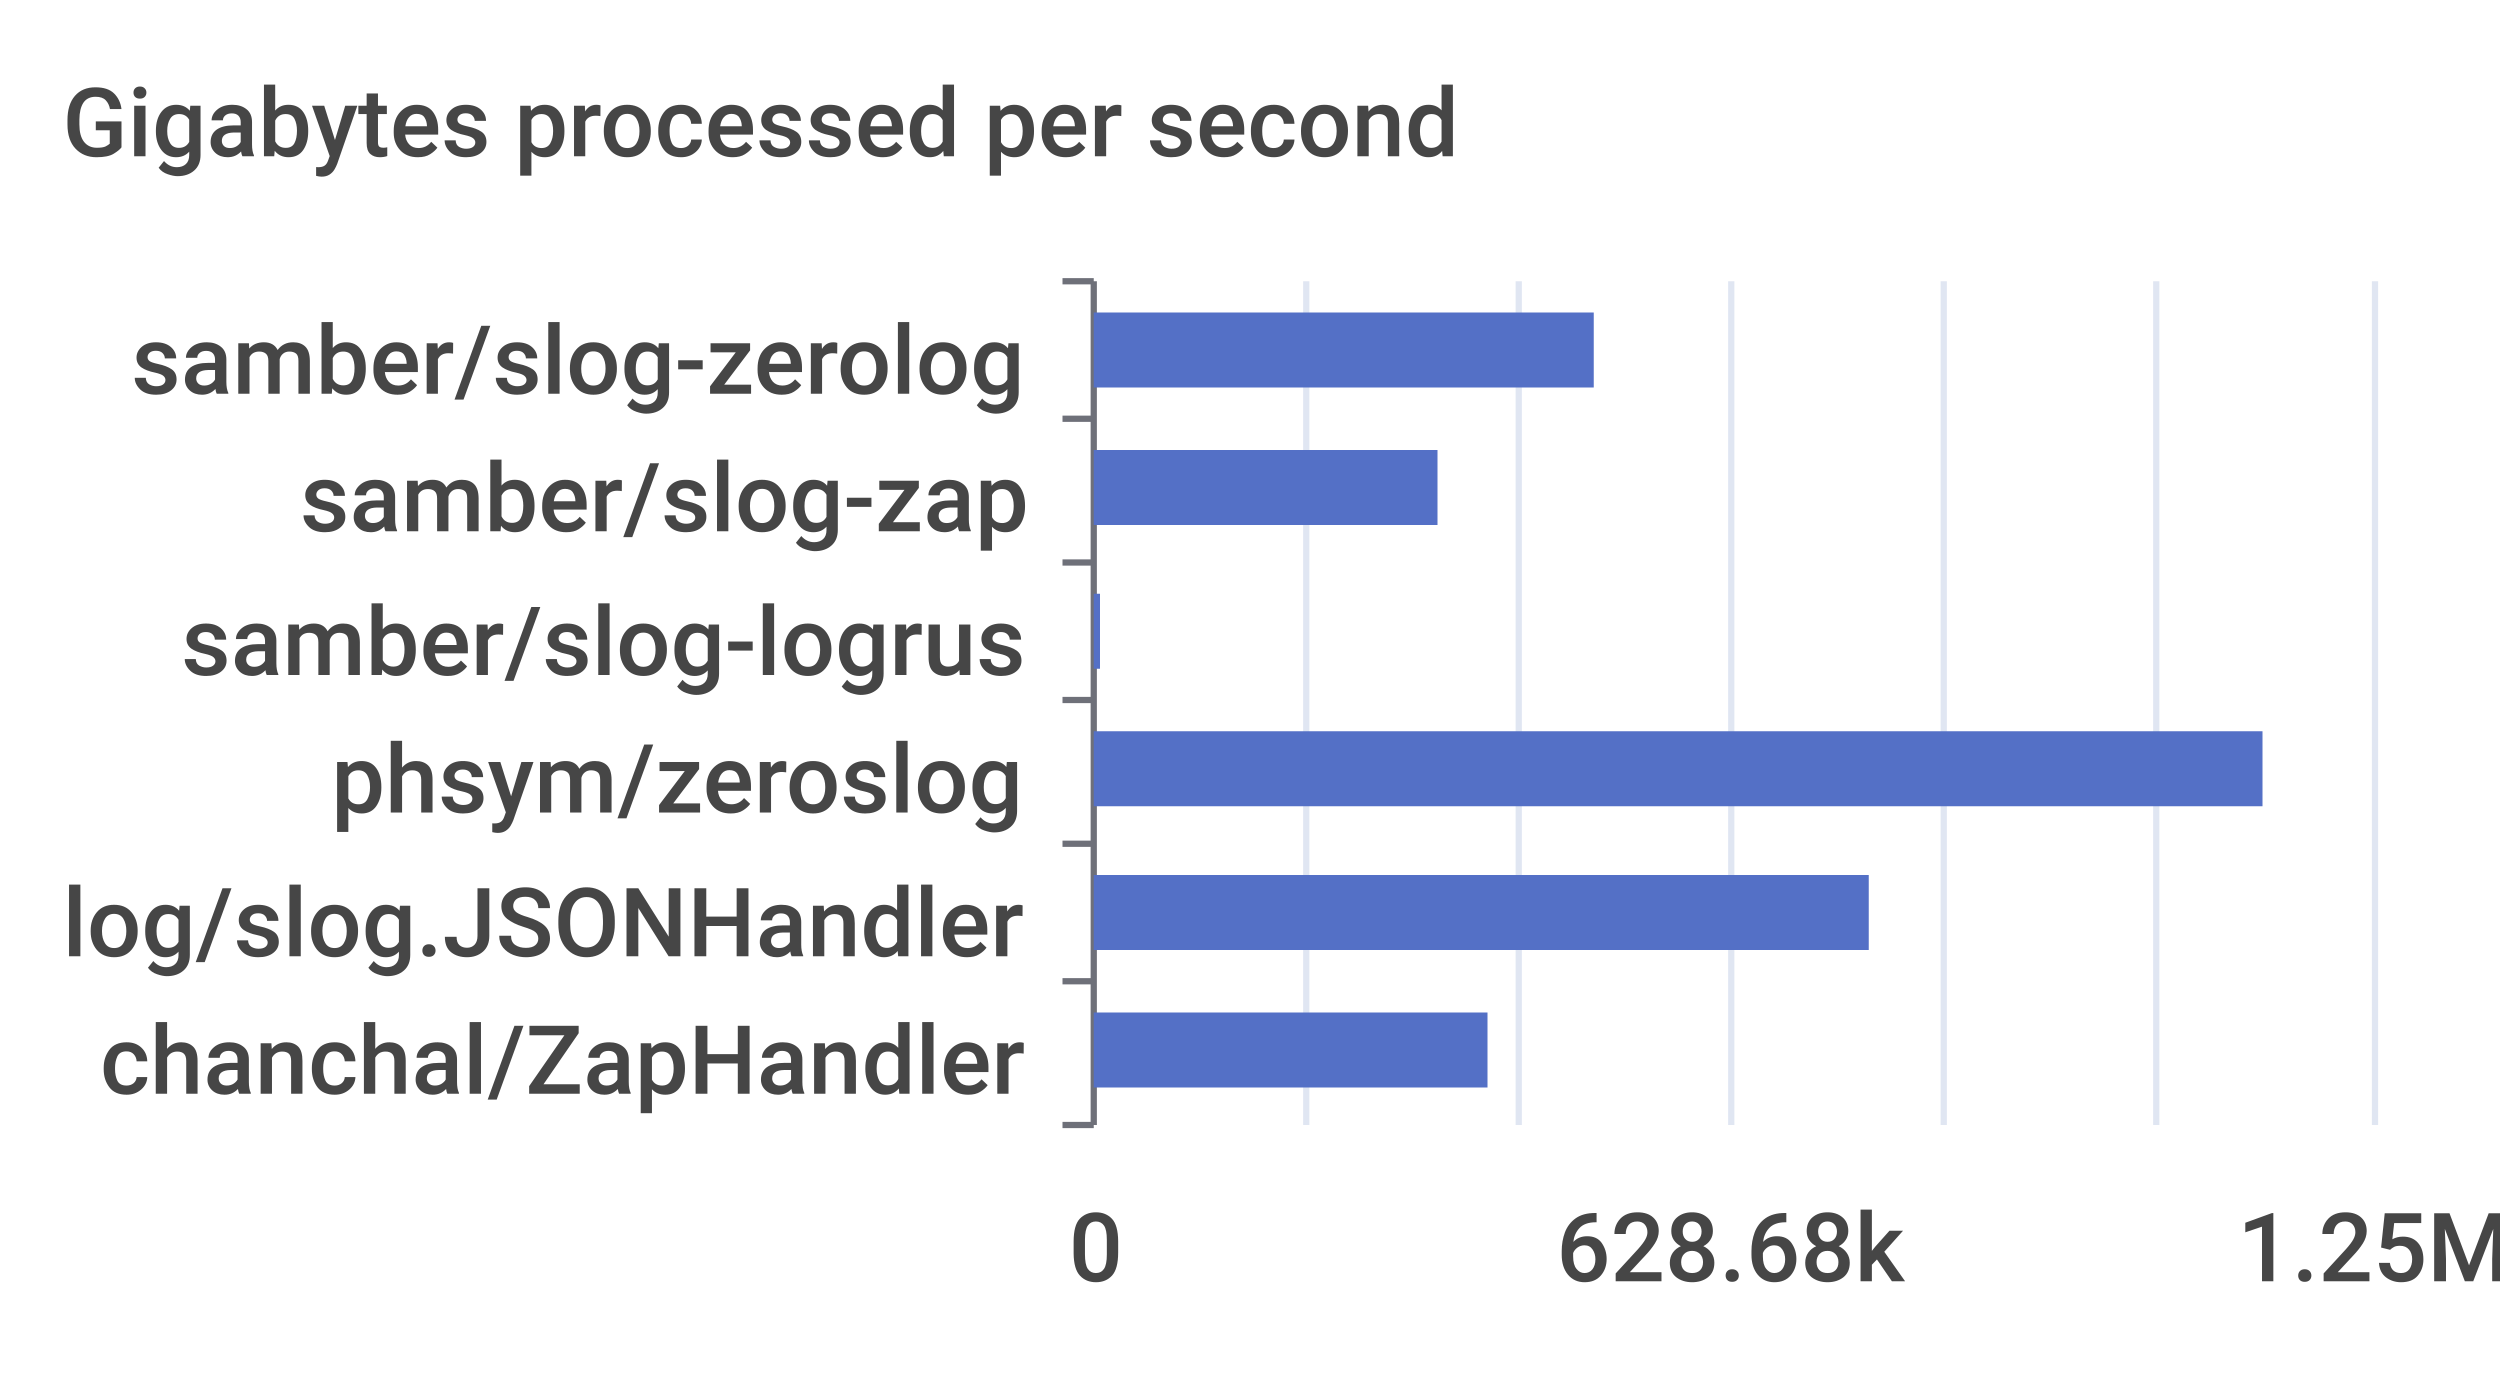
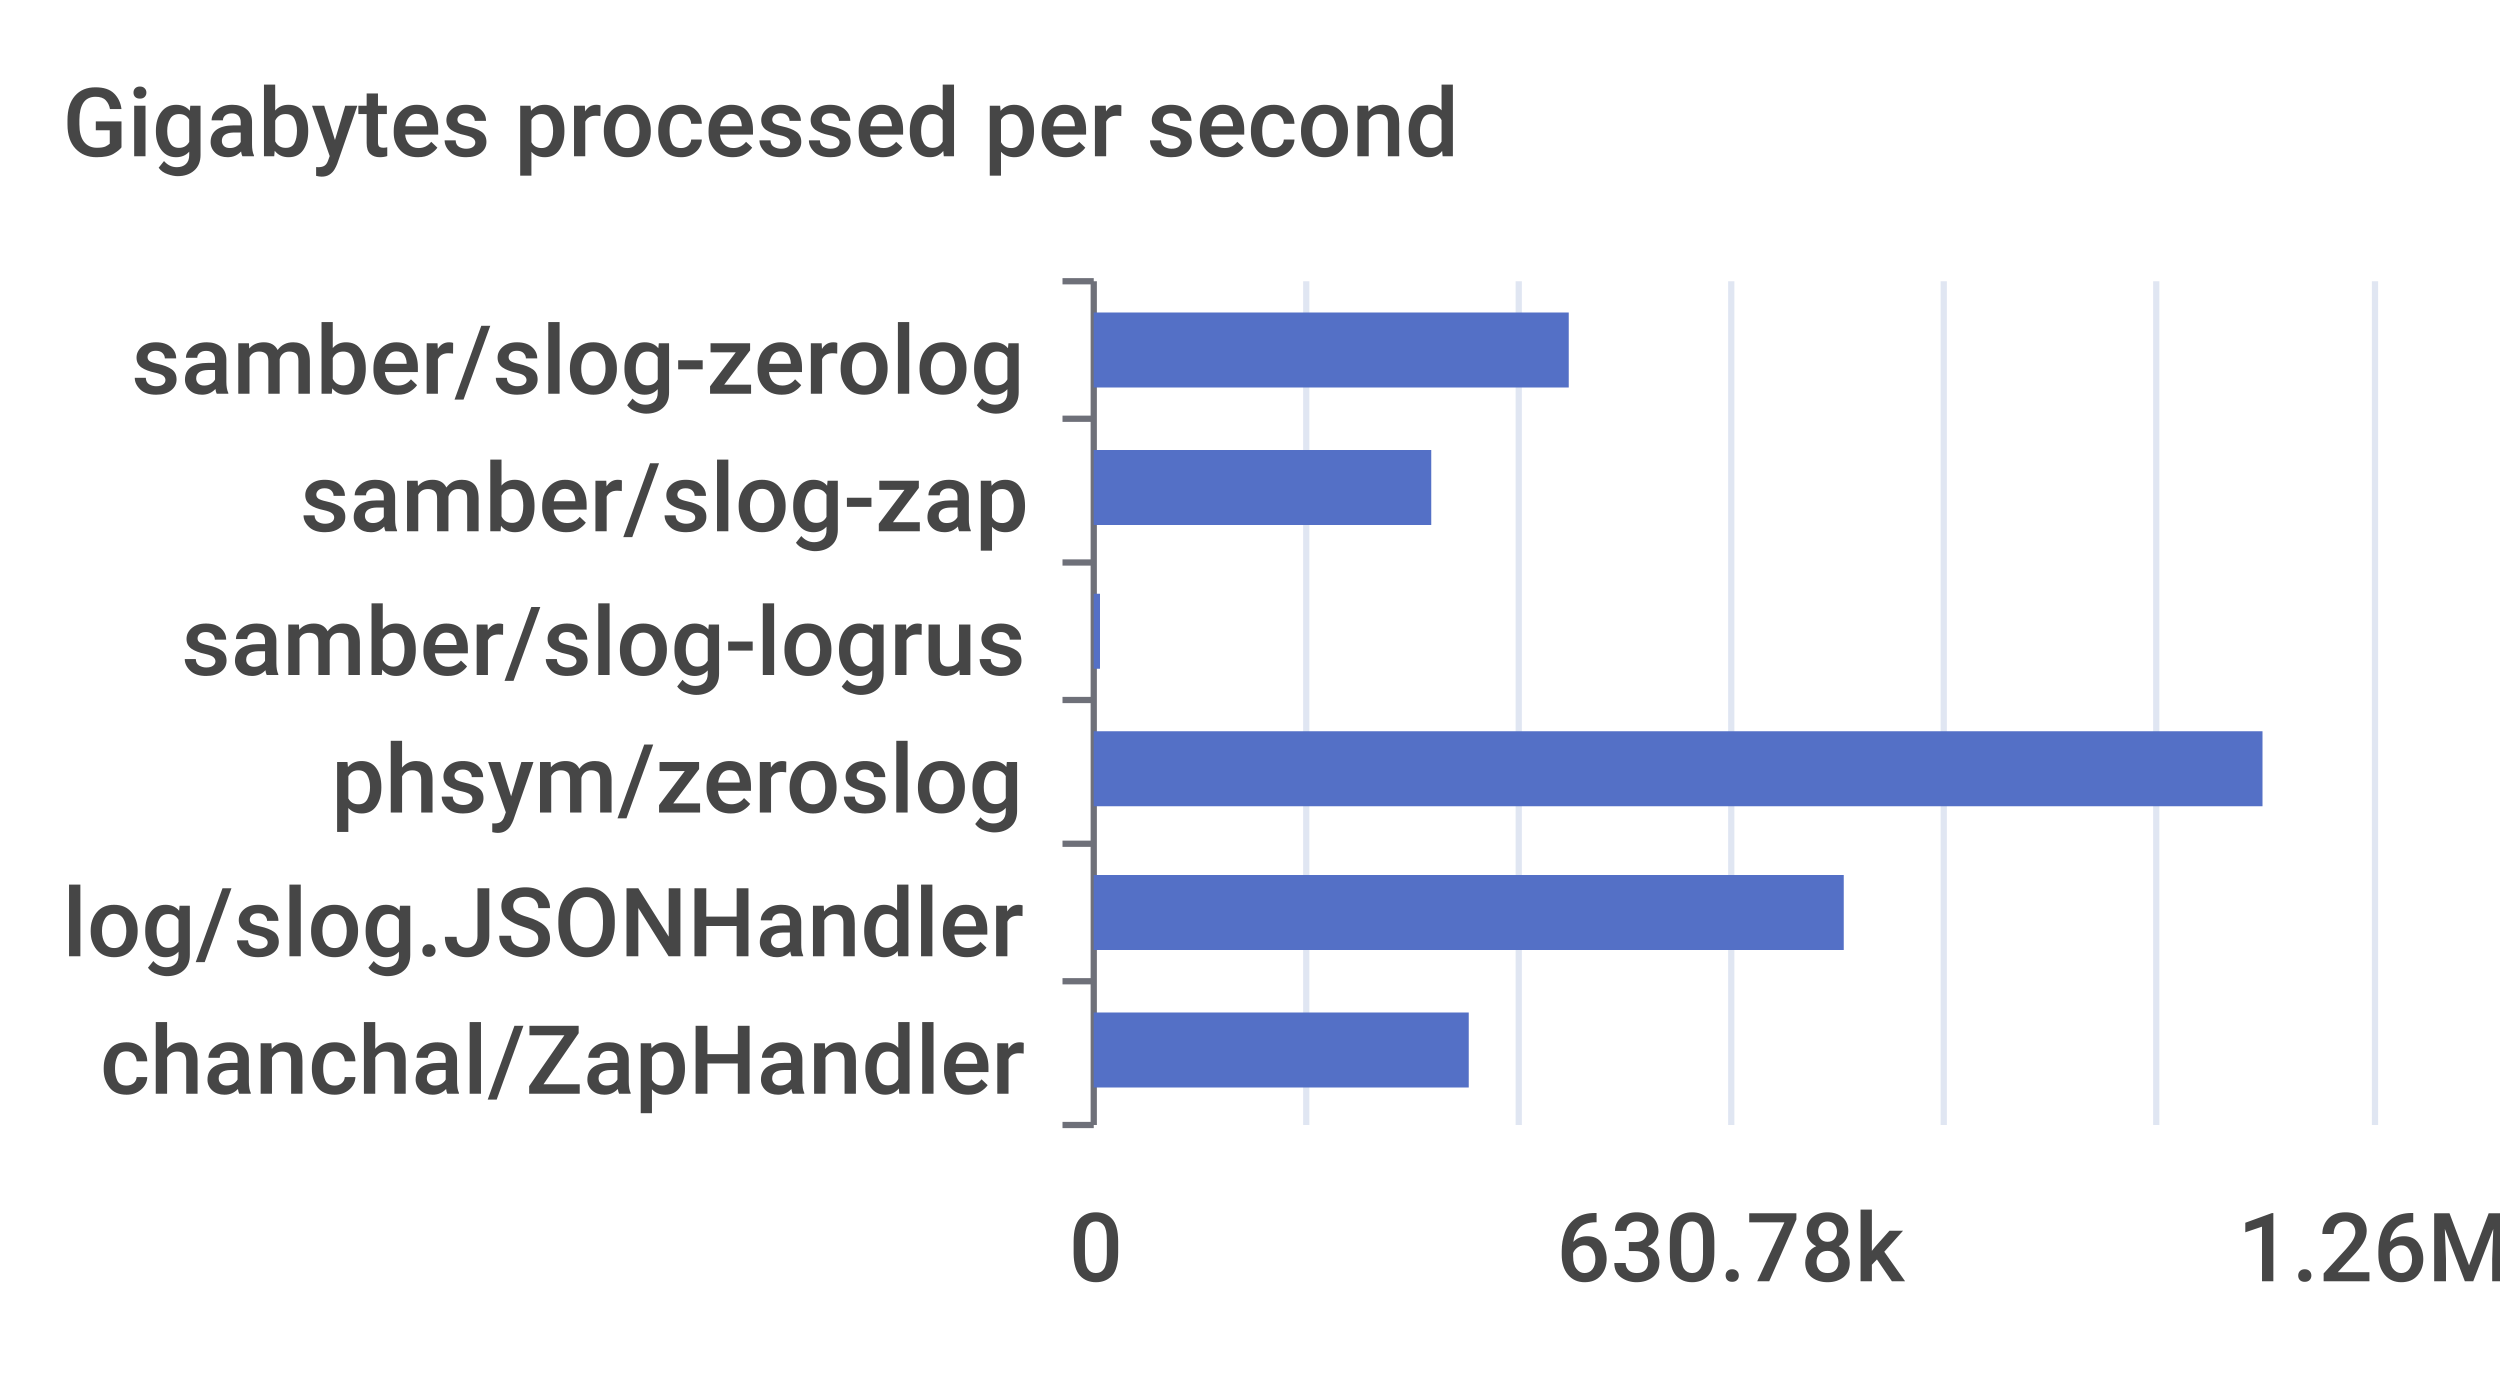
<svg xmlns="http://www.w3.org/2000/svg" width="400" height="220">\n<path d="M 0 0 L 400 0 L 400 220 L 0 220 L 0 0" style="stroke-width:0;stroke:none;fill:rgba(255,255,255,1.0)" />
  <text x="10" y="25" style="stroke-width:0;stroke:none;fill:rgba(70,70,70,1.0);font-size:15.3px;font-family:'Roboto Medium',sans-serif">Gigabytes processed per second</text>
  <path d="M 170 45 L 175 45" style="stroke-width:1;stroke:rgba(110,112,121,1.0);fill:none" />
  <path d="M 170 67 L 175 67" style="stroke-width:1;stroke:rgba(110,112,121,1.0);fill:none" />
  <path d="M 170 90 L 175 90" style="stroke-width:1;stroke:rgba(110,112,121,1.0);fill:none" />
  <path d="M 170 112 L 175 112" style="stroke-width:1;stroke:rgba(110,112,121,1.0);fill:none" />
  <path d="M 170 135 L 175 135" style="stroke-width:1;stroke:rgba(110,112,121,1.0);fill:none" />
  <path d="M 170 157 L 175 157" style="stroke-width:1;stroke:rgba(110,112,121,1.0);fill:none" />
  <path d="M 170 180 L 175 180" style="stroke-width:1;stroke:rgba(110,112,121,1.0);fill:none" />
  <path d="M 175 45 L 175 180" style="stroke-width:1;stroke:rgba(110,112,121,1.0);fill:none" />
  <text x="21" y="63" style="stroke-width:0;stroke:none;fill:rgba(70,70,70,1.0);font-size:15.3px;font-family:'Roboto Medium',sans-serif">samber/slog-zerolog</text>
  <text x="48" y="85" style="stroke-width:0;stroke:none;fill:rgba(70,70,70,1.0);font-size:15.3px;font-family:'Roboto Medium',sans-serif">samber/slog-zap</text>
  <text x="29" y="108" style="stroke-width:0;stroke:none;fill:rgba(70,70,70,1.0);font-size:15.3px;font-family:'Roboto Medium',sans-serif">samber/slog-logrus</text>
  <text x="53" y="130" style="stroke-width:0;stroke:none;fill:rgba(70,70,70,1.0);font-size:15.3px;font-family:'Roboto Medium',sans-serif">phsym/zeroslog</text>
  <text x="10" y="153" style="stroke-width:0;stroke:none;fill:rgba(70,70,70,1.0);font-size:15.3px;font-family:'Roboto Medium',sans-serif">log/slog.JSONHandler</text>
  <text x="16" y="175" style="stroke-width:0;stroke:none;fill:rgba(70,70,70,1.0);font-size:15.3px;font-family:'Roboto Medium',sans-serif">chanchal/ZapHandler</text>
  <text x="171" y="205" style="stroke-width:0;stroke:none;fill:rgba(70,70,70,1.0);font-size:15.3px;font-family:'Roboto Medium',sans-serif">0</text>
-   <text x="249" y="205" style="stroke-width:0;stroke:none;fill:rgba(70,70,70,1.0);font-size:15.3px;font-family:'Roboto Medium',sans-serif">628.68k</text>
-   <text x="358" y="205" style="stroke-width:0;stroke:none;fill:rgba(70,70,70,1.0);font-size:15.3px;font-family:'Roboto Medium',sans-serif">1.25M</text>
+   <text x="249" y="205" style="stroke-width:0;stroke:none;fill:rgba(70,70,70,1.0);font-size:15.3px;font-family:'Roboto Medium',sans-serif">630.78k</text>
+   <text x="358" y="205" style="stroke-width:0;stroke:none;fill:rgba(70,70,70,1.0);font-size:15.3px;font-family:'Roboto Medium',sans-serif">1.26M</text>
  <path d="M 209 45 L 209 180" style="stroke-width:1;stroke:rgba(224,230,242,1.0);fill:none" />
  <path d="M 243 45 L 243 180" style="stroke-width:1;stroke:rgba(224,230,242,1.0);fill:none" />
  <path d="M 277 45 L 277 180" style="stroke-width:1;stroke:rgba(224,230,242,1.0);fill:none" />
  <path d="M 311 45 L 311 180" style="stroke-width:1;stroke:rgba(224,230,242,1.0);fill:none" />
  <path d="M 345 45 L 345 180" style="stroke-width:1;stroke:rgba(224,230,242,1.0);fill:none" />
  <path d="M 380 45 L 380 180" style="stroke-width:1;stroke:rgba(224,230,242,1.0);fill:none" />
-   <path d="M 175 162 L 238 162 L 238 174 L 175 174 L 175 162" style="stroke-width:0;stroke:none;fill:rgba(84,112,198,1.0)" />
-   <path d="M 175 140 L 299 140 L 299 152 L 175 152 L 175 140" style="stroke-width:0;stroke:none;fill:rgba(84,112,198,1.0)" />
+   <path d="M 175 162 L 235 162 L 235 174 L 175 174 L 175 162" style="stroke-width:0;stroke:none;fill:rgba(84,112,198,1.0)" />
+   <path d="M 175 140 L 295 140 L 295 152 L 175 152 L 175 140" style="stroke-width:0;stroke:none;fill:rgba(84,112,198,1.0)" />
  <path d="M 175 117 L 362 117 L 362 129 L 175 129 L 175 117" style="stroke-width:0;stroke:none;fill:rgba(84,112,198,1.0)" />
  <path d="M 175 95 L 176 95 L 176 107 L 175 107 L 175 95" style="stroke-width:0;stroke:none;fill:rgba(84,112,198,1.0)" />
-   <path d="M 175 72 L 230 72 L 230 84 L 175 84 L 175 72" style="stroke-width:0;stroke:none;fill:rgba(84,112,198,1.0)" />
-   <path d="M 175 50 L 255 50 L 255 62 L 175 62 L 175 50" style="stroke-width:0;stroke:none;fill:rgba(84,112,198,1.0)" />
+   <path d="M 175 72 L 229 72 L 229 84 L 175 84 L 175 72" style="stroke-width:0;stroke:none;fill:rgba(84,112,198,1.0)" />
+   <path d="M 175 50 L 251 50 L 251 62 L 175 62 L 175 50" style="stroke-width:0;stroke:none;fill:rgba(84,112,198,1.0)" />
</svg>
